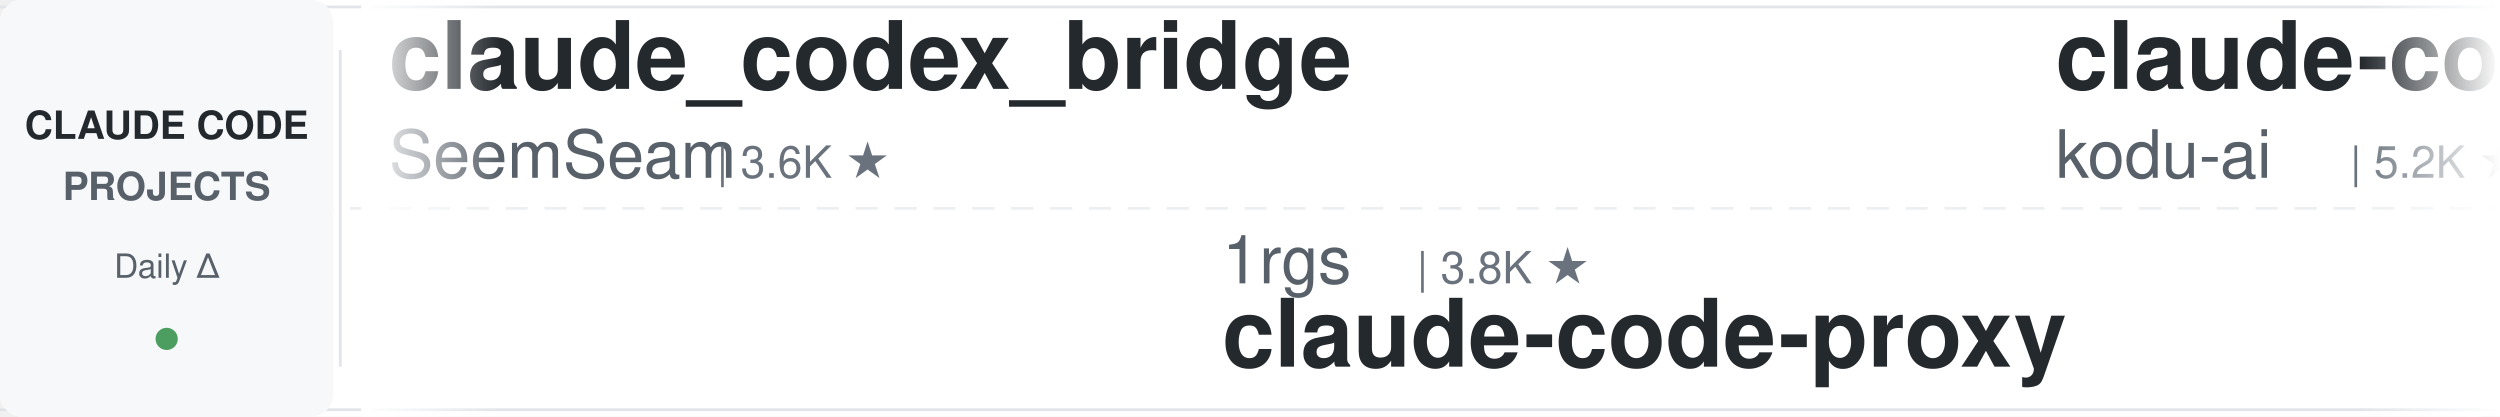
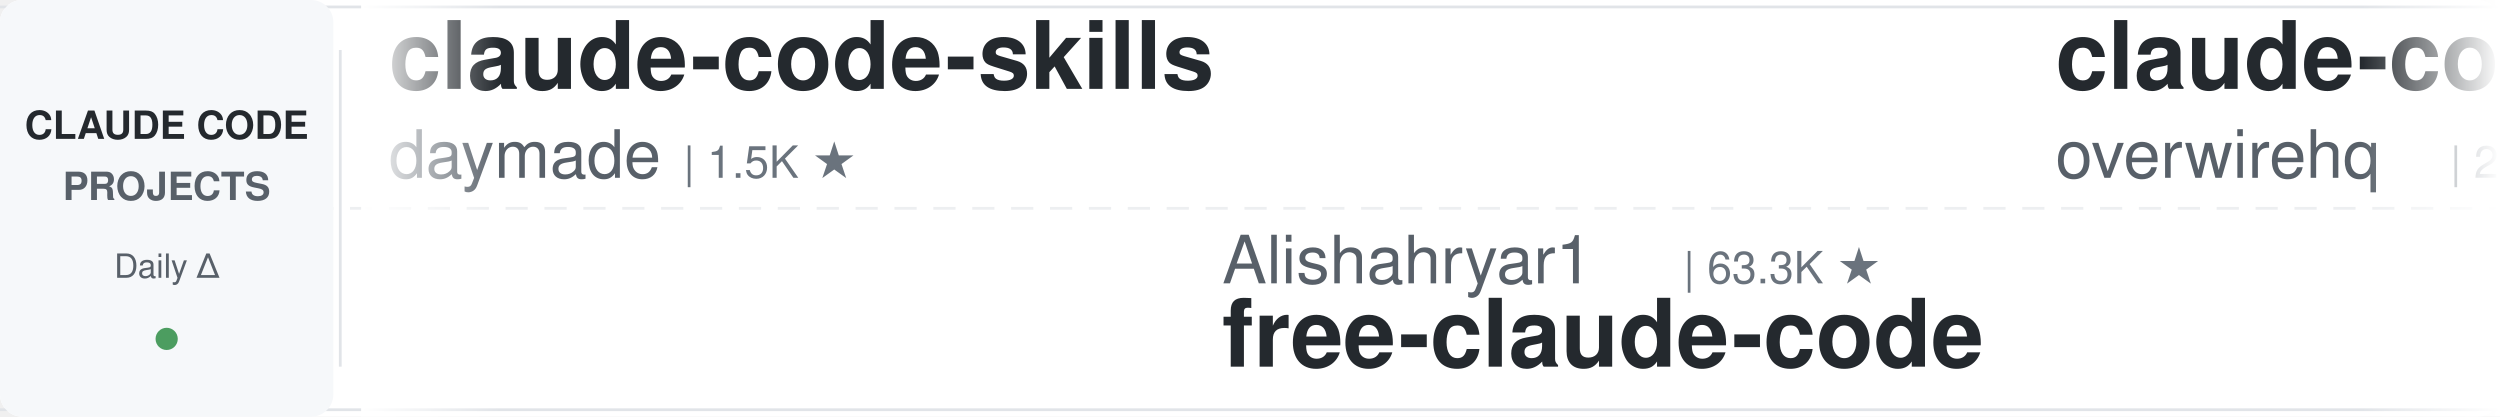
<svg xmlns="http://www.w3.org/2000/svg" width="900" height="150">
  <defs>
    <linearGradient id="leftFade" x1="0%" y1="0%" x2="100%" y2="0%">
      <stop offset="0%" style="stop-color:#ffffff;stop-opacity:1" />
      <stop offset="100%" style="stop-color:#ffffff;stop-opacity:0" />
    </linearGradient>
    <linearGradient id="rightFade" x1="0%" y1="0%" x2="100%" y2="0%">
      <stop offset="0%" style="stop-color:#ffffff;stop-opacity:0" />
      <stop offset="100%" style="stop-color:#ffffff;stop-opacity:1" />
    </linearGradient>
  </defs>
  <rect width="900" height="150" fill="#ffffff" rx="8" />
  <rect x="0" y="2" width="900" height="1" fill="#e1e4e8" />
  <rect x="0" y="147" width="900" height="1" fill="#e1e4e8" />
  <line x1="0" y1="75" x2="900" y2="75" stroke="#e1e4e8" stroke-width="1" stroke-dasharray="8 6" opacity="0.6" />
  <rect x="0" y="0" width="120" height="150" fill="#f6f8fa" rx="8" />
  <text x="60" y="50" font-family="-apple-system, BlinkMacSystemFont, 'Segoe UI', Helvetica, Arial, sans-serif" font-size="14" font-weight="600" fill="#24292e" text-anchor="middle">CLAUDE CODE</text>
  <text x="60" y="72" font-family="-apple-system, BlinkMacSystemFont, 'Segoe UI', Helvetica, Arial, sans-serif" font-size="14" font-weight="600" fill="#586069" text-anchor="middle">PROJECTS</text>
  <text x="60" y="100" font-family="-apple-system, BlinkMacSystemFont, 'Segoe UI', Helvetica, Arial, sans-serif" font-size="12" font-weight="500" fill="#586069" text-anchor="middle">Daily Δ</text>
  <circle cx="60" cy="122" r="4" fill="#22863a" opacity="0.8" />
  <rect x="122" y="18" width="1" height="114" fill="#e1e4e8" />
  <clipPath id="tickerClip">
    <rect x="130" y="0" width="770" height="150" />
  </clipPath>
  <g clip-path="url(#tickerClip)">
    <g id="tickerItems">
      <animateTransform attributeName="transform" attributeType="XML" type="translate" from="0 0" to="-3000 0" dur="54s" repeatCount="indefinite" />
      <g transform="translate(0, 0)">
-         <text x="140" y="32" font-family="-apple-system, BlinkMacSystemFont, 'Segoe UI', Helvetica, Arial, sans-serif" font-size="34" font-weight="600" fill="#24292e">claude_codex_bridge</text>
-         <text x="140" y="64" font-family="-apple-system, BlinkMacSystemFont, 'Segoe UI', Helvetica, Arial, sans-serif" font-size="24" font-weight="400" fill="#586069">SeemSeam</text>
-         <text x="258" y="64" font-family="-apple-system, BlinkMacSystemFont, 'Segoe UI', Helvetica, Arial, sans-serif" font-size="16" font-weight="500" fill="#6a737d">| 3.6K ★</text>
+         <text x="140" y="32" font-family="-apple-system, BlinkMacSystemFont, 'Segoe UI', Helvetica, Arial, sans-serif" font-size="34" font-weight="600" fill="#24292e">claude-code-skills</text>
+         <text x="140" y="64" font-family="-apple-system, BlinkMacSystemFont, 'Segoe UI', Helvetica, Arial, sans-serif" font-size="24" font-weight="400" fill="#586069">daymade</text>
+         <text x="246" y="64" font-family="-apple-system, BlinkMacSystemFont, 'Segoe UI', Helvetica, Arial, sans-serif" font-size="16" font-weight="500" fill="#6a737d">| 1.5K ★</text>
      </g>
      <g transform="translate(300, 0)">
-         <text x="140" y="102" font-family="-apple-system, BlinkMacSystemFont, 'Segoe UI', Helvetica, Arial, sans-serif" font-size="24" font-weight="400" fill="#586069">1rgs</text>
-         <text x="210" y="102" font-family="-apple-system, BlinkMacSystemFont, 'Segoe UI', Helvetica, Arial, sans-serif" font-size="16" font-weight="500" fill="#6a737d">| 3.8K ★</text>
-         <text x="140" y="132" font-family="-apple-system, BlinkMacSystemFont, 'Segoe UI', Helvetica, Arial, sans-serif" font-size="34" font-weight="600" fill="#24292e">claude-code-proxy</text>
-       </g>
-       <g transform="translate(600, 0)">
-         <text x="140" y="32" font-family="-apple-system, BlinkMacSystemFont, 'Segoe UI', Helvetica, Arial, sans-serif" font-size="34" font-weight="600" fill="#24292e">claude-coder</text>
-         <text x="140" y="64" font-family="-apple-system, BlinkMacSystemFont, 'Segoe UI', Helvetica, Arial, sans-serif" font-size="24" font-weight="400" fill="#586069">kodu-ai</text>
-         <text x="246" y="64" font-family="-apple-system, BlinkMacSystemFont, 'Segoe UI', Helvetica, Arial, sans-serif" font-size="16" font-weight="500" fill="#6a737d">| 5.2K ★</text>
-       </g>
-       <g transform="translate(900, 0)">
-         <text x="140" y="102" font-family="-apple-system, BlinkMacSystemFont, 'Segoe UI', Helvetica, Arial, sans-serif" font-size="24" font-weight="400" fill="#586069">oboard</text>
-         <text x="234" y="102" font-family="-apple-system, BlinkMacSystemFont, 'Segoe UI', Helvetica, Arial, sans-serif" font-size="16" font-weight="500" fill="#6a737d">| 3.3K ★</text>
-         <text x="140" y="132" font-family="-apple-system, BlinkMacSystemFont, 'Segoe UI', Helvetica, Arial, sans-serif" font-size="34" font-weight="600" fill="#24292e">claude-code-rev</text>
-       </g>
-       <g transform="translate(1200, 0)">
-         <text x="140" y="32" font-family="-apple-system, BlinkMacSystemFont, 'Segoe UI', Helvetica, Arial, sans-serif" font-size="34" font-weight="600" fill="#24292e">everything-claude-code-z...</text>
-         <text x="140" y="64" font-family="-apple-system, BlinkMacSystemFont, 'Segoe UI', Helvetica, Arial, sans-serif" font-size="24" font-weight="400" fill="#586069">xu-xiang</text>
-         <text x="258" y="64" font-family="-apple-system, BlinkMacSystemFont, 'Segoe UI', Helvetica, Arial, sans-serif" font-size="16" font-weight="500" fill="#6a737d">| 2.0K ★</text>
-       </g>
-       <g transform="translate(1500, 0)">
        <text x="140" y="102" font-family="-apple-system, BlinkMacSystemFont, 'Segoe UI', Helvetica, Arial, sans-serif" font-size="24" font-weight="400" fill="#586069">Alishahryar1</text>
        <text x="306" y="102" font-family="-apple-system, BlinkMacSystemFont, 'Segoe UI', Helvetica, Arial, sans-serif" font-size="16" font-weight="500" fill="#6a737d">| 63.3K ★</text>
        <text x="140" y="132" font-family="-apple-system, BlinkMacSystemFont, 'Segoe UI', Helvetica, Arial, sans-serif" font-size="34" font-weight="600" fill="#24292e">free-claude-code</text>
      </g>
+       <g transform="translate(600, 0)">
+         <text x="140" y="32" font-family="-apple-system, BlinkMacSystemFont, 'Segoe UI', Helvetica, Arial, sans-serif" font-size="34" font-weight="600" fill="#24292e">claude-code-telegram</text>
+         <text x="140" y="64" font-family="-apple-system, BlinkMacSystemFont, 'Segoe UI', Helvetica, Arial, sans-serif" font-size="24" font-weight="400" fill="#586069">overwirehq</text>
+         <text x="282" y="64" font-family="-apple-system, BlinkMacSystemFont, 'Segoe UI', Helvetica, Arial, sans-serif" font-size="16" font-weight="500" fill="#6a737d">| 2.8K ★</text>
+       </g>
+       <g transform="translate(900, 0)">
+         <text x="140" y="102" font-family="-apple-system, BlinkMacSystemFont, 'Segoe UI', Helvetica, Arial, sans-serif" font-size="24" font-weight="400" fill="#586069">simonw</text>
+         <text x="234" y="102" font-family="-apple-system, BlinkMacSystemFont, 'Segoe UI', Helvetica, Arial, sans-serif" font-size="16" font-weight="500" fill="#6a737d">| 1.7K ★</text>
+         <text x="140" y="132" font-family="-apple-system, BlinkMacSystemFont, 'Segoe UI', Helvetica, Arial, sans-serif" font-size="34" font-weight="600" fill="#24292e">claude-code-transcripts</text>
+       </g>
+       <g transform="translate(1200, 0)">
+         <text x="140" y="32" font-family="-apple-system, BlinkMacSystemFont, 'Segoe UI', Helvetica, Arial, sans-serif" font-size="34" font-weight="600" fill="#24292e">system_prompts_leaks</text>
+         <text x="140" y="64" font-family="-apple-system, BlinkMacSystemFont, 'Segoe UI', Helvetica, Arial, sans-serif" font-size="24" font-weight="400" fill="#586069">asgeirtj</text>
+         <text x="258" y="64" font-family="-apple-system, BlinkMacSystemFont, 'Segoe UI', Helvetica, Arial, sans-serif" font-size="16" font-weight="500" fill="#6a737d">| 70.2K ★</text>
+       </g>
+       <g transform="translate(1500, 0)">
+         <text x="140" y="102" font-family="-apple-system, BlinkMacSystemFont, 'Segoe UI', Helvetica, Arial, sans-serif" font-size="24" font-weight="400" fill="#586069">ccplugins</text>
+         <text x="270" y="102" font-family="-apple-system, BlinkMacSystemFont, 'Segoe UI', Helvetica, Arial, sans-serif" font-size="16" font-weight="500" fill="#6a737d">| 987 ★</text>
+         <text x="140" y="132" font-family="-apple-system, BlinkMacSystemFont, 'Segoe UI', Helvetica, Arial, sans-serif" font-size="34" font-weight="600" fill="#24292e">awesome-claude-code-plug...</text>
+       </g>
      <g transform="translate(1800, 0)">
-         <text x="140" y="32" font-family="-apple-system, BlinkMacSystemFont, 'Segoe UI', Helvetica, Arial, sans-serif" font-size="34" font-weight="600" fill="#24292e">claude-code-workflows</text>
-         <text x="140" y="64" font-family="-apple-system, BlinkMacSystemFont, 'Segoe UI', Helvetica, Arial, sans-serif" font-size="24" font-weight="400" fill="#586069">OneRedOak</text>
-         <text x="270" y="64" font-family="-apple-system, BlinkMacSystemFont, 'Segoe UI', Helvetica, Arial, sans-serif" font-size="16" font-weight="500" fill="#6a737d">| 3.9K ★</text>
+         <text x="140" y="32" font-family="-apple-system, BlinkMacSystemFont, 'Segoe UI', Helvetica, Arial, sans-serif" font-size="34" font-weight="600" fill="#24292e">arcads-claude-code</text>
+         <text x="140" y="64" font-family="-apple-system, BlinkMacSystemFont, 'Segoe UI', Helvetica, Arial, sans-serif" font-size="24" font-weight="400" fill="#586069">krusemediallc</text>
+         <text x="318" y="64" font-family="-apple-system, BlinkMacSystemFont, 'Segoe UI', Helvetica, Arial, sans-serif" font-size="16" font-weight="500" fill="#6a737d">| 1.6K ★</text>
      </g>
      <g transform="translate(2100, 0)">
-         <text x="140" y="102" font-family="-apple-system, BlinkMacSystemFont, 'Segoe UI', Helvetica, Arial, sans-serif" font-size="24" font-weight="400" fill="#586069">diet103</text>
-         <text x="246" y="102" font-family="-apple-system, BlinkMacSystemFont, 'Segoe UI', Helvetica, Arial, sans-serif" font-size="16" font-weight="500" fill="#6a737d">| 10.0K ★</text>
-         <text x="140" y="132" font-family="-apple-system, BlinkMacSystemFont, 'Segoe UI', Helvetica, Arial, sans-serif" font-size="34" font-weight="600" fill="#24292e">claude-code-infrastructu...</text>
+         <text x="140" y="102" font-family="-apple-system, BlinkMacSystemFont, 'Segoe UI', Helvetica, Arial, sans-serif" font-size="24" font-weight="400" fill="#586069">repowise-dev</text>
+         <text x="306" y="102" font-family="-apple-system, BlinkMacSystemFont, 'Segoe UI', Helvetica, Arial, sans-serif" font-size="16" font-weight="500" fill="#6a737d">| 1.2K ★</text>
+         <text x="140" y="132" font-family="-apple-system, BlinkMacSystemFont, 'Segoe UI', Helvetica, Arial, sans-serif" font-size="34" font-weight="600" fill="#24292e">claude-code-prompts</text>
      </g>
      <g transform="translate(2400, 0)">
-         <text x="140" y="32" font-family="-apple-system, BlinkMacSystemFont, 'Segoe UI', Helvetica, Arial, sans-serif" font-size="34" font-weight="600" fill="#24292e">claude-code-spec-workflo...</text>
-         <text x="140" y="64" font-family="-apple-system, BlinkMacSystemFont, 'Segoe UI', Helvetica, Arial, sans-serif" font-size="24" font-weight="400" fill="#586069">Pimzino</text>
-         <text x="246" y="64" font-family="-apple-system, BlinkMacSystemFont, 'Segoe UI', Helvetica, Arial, sans-serif" font-size="16" font-weight="500" fill="#6a737d">| 3.9K ★</text>
+         <text x="140" y="32" font-family="-apple-system, BlinkMacSystemFont, 'Segoe UI', Helvetica, Arial, sans-serif" font-size="34" font-weight="600" fill="#24292e">andrej-karpathy-skills</text>
+         <text x="140" y="64" font-family="-apple-system, BlinkMacSystemFont, 'Segoe UI', Helvetica, Arial, sans-serif" font-size="24" font-weight="400" fill="#586069">multica-ai</text>
+         <text x="282" y="64" font-family="-apple-system, BlinkMacSystemFont, 'Segoe UI', Helvetica, Arial, sans-serif" font-size="16" font-weight="500" fill="#6a737d">| 223.6K ★</text>
      </g>
      <g transform="translate(2700, 0)">
-         <text x="140" y="102" font-family="-apple-system, BlinkMacSystemFont, 'Segoe UI', Helvetica, Arial, sans-serif" font-size="24" font-weight="400" fill="#586069">Windy3f3f3f3f</text>
-         <text x="318" y="102" font-family="-apple-system, BlinkMacSystemFont, 'Segoe UI', Helvetica, Arial, sans-serif" font-size="16" font-weight="500" fill="#6a737d">| 3.8K ★</text>
-         <text x="140" y="132" font-family="-apple-system, BlinkMacSystemFont, 'Segoe UI', Helvetica, Arial, sans-serif" font-size="34" font-weight="600" fill="#24292e">how-claude-code-works</text>
+         <text x="140" y="102" font-family="-apple-system, BlinkMacSystemFont, 'Segoe UI', Helvetica, Arial, sans-serif" font-size="24" font-weight="400" fill="#586069">feiskyer</text>
+         <text x="258" y="102" font-family="-apple-system, BlinkMacSystemFont, 'Segoe UI', Helvetica, Arial, sans-serif" font-size="16" font-weight="500" fill="#6a737d">| 1.7K ★</text>
+         <text x="140" y="132" font-family="-apple-system, BlinkMacSystemFont, 'Segoe UI', Helvetica, Arial, sans-serif" font-size="34" font-weight="600" fill="#24292e">claude-code-settings</text>
      </g>
      <g transform="translate(3000, 0)">
-         <text x="140" y="32" font-family="-apple-system, BlinkMacSystemFont, 'Segoe UI', Helvetica, Arial, sans-serif" font-size="34" font-weight="600" fill="#24292e">claude_codex_bridge</text>
-         <text x="140" y="64" font-family="-apple-system, BlinkMacSystemFont, 'Segoe UI', Helvetica, Arial, sans-serif" font-size="24" font-weight="400" fill="#586069">SeemSeam</text>
-         <text x="258" y="64" font-family="-apple-system, BlinkMacSystemFont, 'Segoe UI', Helvetica, Arial, sans-serif" font-size="16" font-weight="500" fill="#6a737d">| 3.6K ★</text>
+         <text x="140" y="32" font-family="-apple-system, BlinkMacSystemFont, 'Segoe UI', Helvetica, Arial, sans-serif" font-size="34" font-weight="600" fill="#24292e">claude-code-skills</text>
+         <text x="140" y="64" font-family="-apple-system, BlinkMacSystemFont, 'Segoe UI', Helvetica, Arial, sans-serif" font-size="24" font-weight="400" fill="#586069">daymade</text>
+         <text x="246" y="64" font-family="-apple-system, BlinkMacSystemFont, 'Segoe UI', Helvetica, Arial, sans-serif" font-size="16" font-weight="500" fill="#6a737d">| 1.5K ★</text>
      </g>
      <g transform="translate(3300, 0)">
-         <text x="140" y="102" font-family="-apple-system, BlinkMacSystemFont, 'Segoe UI', Helvetica, Arial, sans-serif" font-size="24" font-weight="400" fill="#586069">1rgs</text>
-         <text x="210" y="102" font-family="-apple-system, BlinkMacSystemFont, 'Segoe UI', Helvetica, Arial, sans-serif" font-size="16" font-weight="500" fill="#6a737d">| 3.8K ★</text>
-         <text x="140" y="132" font-family="-apple-system, BlinkMacSystemFont, 'Segoe UI', Helvetica, Arial, sans-serif" font-size="34" font-weight="600" fill="#24292e">claude-code-proxy</text>
+         <text x="140" y="102" font-family="-apple-system, BlinkMacSystemFont, 'Segoe UI', Helvetica, Arial, sans-serif" font-size="24" font-weight="400" fill="#586069">Alishahryar1</text>
+         <text x="306" y="102" font-family="-apple-system, BlinkMacSystemFont, 'Segoe UI', Helvetica, Arial, sans-serif" font-size="16" font-weight="500" fill="#6a737d">| 63.3K ★</text>
+         <text x="140" y="132" font-family="-apple-system, BlinkMacSystemFont, 'Segoe UI', Helvetica, Arial, sans-serif" font-size="34" font-weight="600" fill="#24292e">free-claude-code</text>
      </g>
      <g transform="translate(3600, 0)">
-         <text x="140" y="32" font-family="-apple-system, BlinkMacSystemFont, 'Segoe UI', Helvetica, Arial, sans-serif" font-size="34" font-weight="600" fill="#24292e">claude-coder</text>
-         <text x="140" y="64" font-family="-apple-system, BlinkMacSystemFont, 'Segoe UI', Helvetica, Arial, sans-serif" font-size="24" font-weight="400" fill="#586069">kodu-ai</text>
-         <text x="246" y="64" font-family="-apple-system, BlinkMacSystemFont, 'Segoe UI', Helvetica, Arial, sans-serif" font-size="16" font-weight="500" fill="#6a737d">| 5.2K ★</text>
+         <text x="140" y="32" font-family="-apple-system, BlinkMacSystemFont, 'Segoe UI', Helvetica, Arial, sans-serif" font-size="34" font-weight="600" fill="#24292e">claude-code-telegram</text>
+         <text x="140" y="64" font-family="-apple-system, BlinkMacSystemFont, 'Segoe UI', Helvetica, Arial, sans-serif" font-size="24" font-weight="400" fill="#586069">overwirehq</text>
+         <text x="282" y="64" font-family="-apple-system, BlinkMacSystemFont, 'Segoe UI', Helvetica, Arial, sans-serif" font-size="16" font-weight="500" fill="#6a737d">| 2.8K ★</text>
      </g>
      <g transform="translate(3900, 0)">
-         <text x="140" y="102" font-family="-apple-system, BlinkMacSystemFont, 'Segoe UI', Helvetica, Arial, sans-serif" font-size="24" font-weight="400" fill="#586069">oboard</text>
-         <text x="234" y="102" font-family="-apple-system, BlinkMacSystemFont, 'Segoe UI', Helvetica, Arial, sans-serif" font-size="16" font-weight="500" fill="#6a737d">| 3.3K ★</text>
-         <text x="140" y="132" font-family="-apple-system, BlinkMacSystemFont, 'Segoe UI', Helvetica, Arial, sans-serif" font-size="34" font-weight="600" fill="#24292e">claude-code-rev</text>
+         <text x="140" y="102" font-family="-apple-system, BlinkMacSystemFont, 'Segoe UI', Helvetica, Arial, sans-serif" font-size="24" font-weight="400" fill="#586069">simonw</text>
+         <text x="234" y="102" font-family="-apple-system, BlinkMacSystemFont, 'Segoe UI', Helvetica, Arial, sans-serif" font-size="16" font-weight="500" fill="#6a737d">| 1.7K ★</text>
+         <text x="140" y="132" font-family="-apple-system, BlinkMacSystemFont, 'Segoe UI', Helvetica, Arial, sans-serif" font-size="34" font-weight="600" fill="#24292e">claude-code-transcripts</text>
      </g>
    </g>
  </g>
  <rect x="130" y="0" width="50" height="150" fill="url(#leftFade)" />
  <rect x="850" y="0" width="50" height="150" fill="url(#rightFade)" />
</svg>
